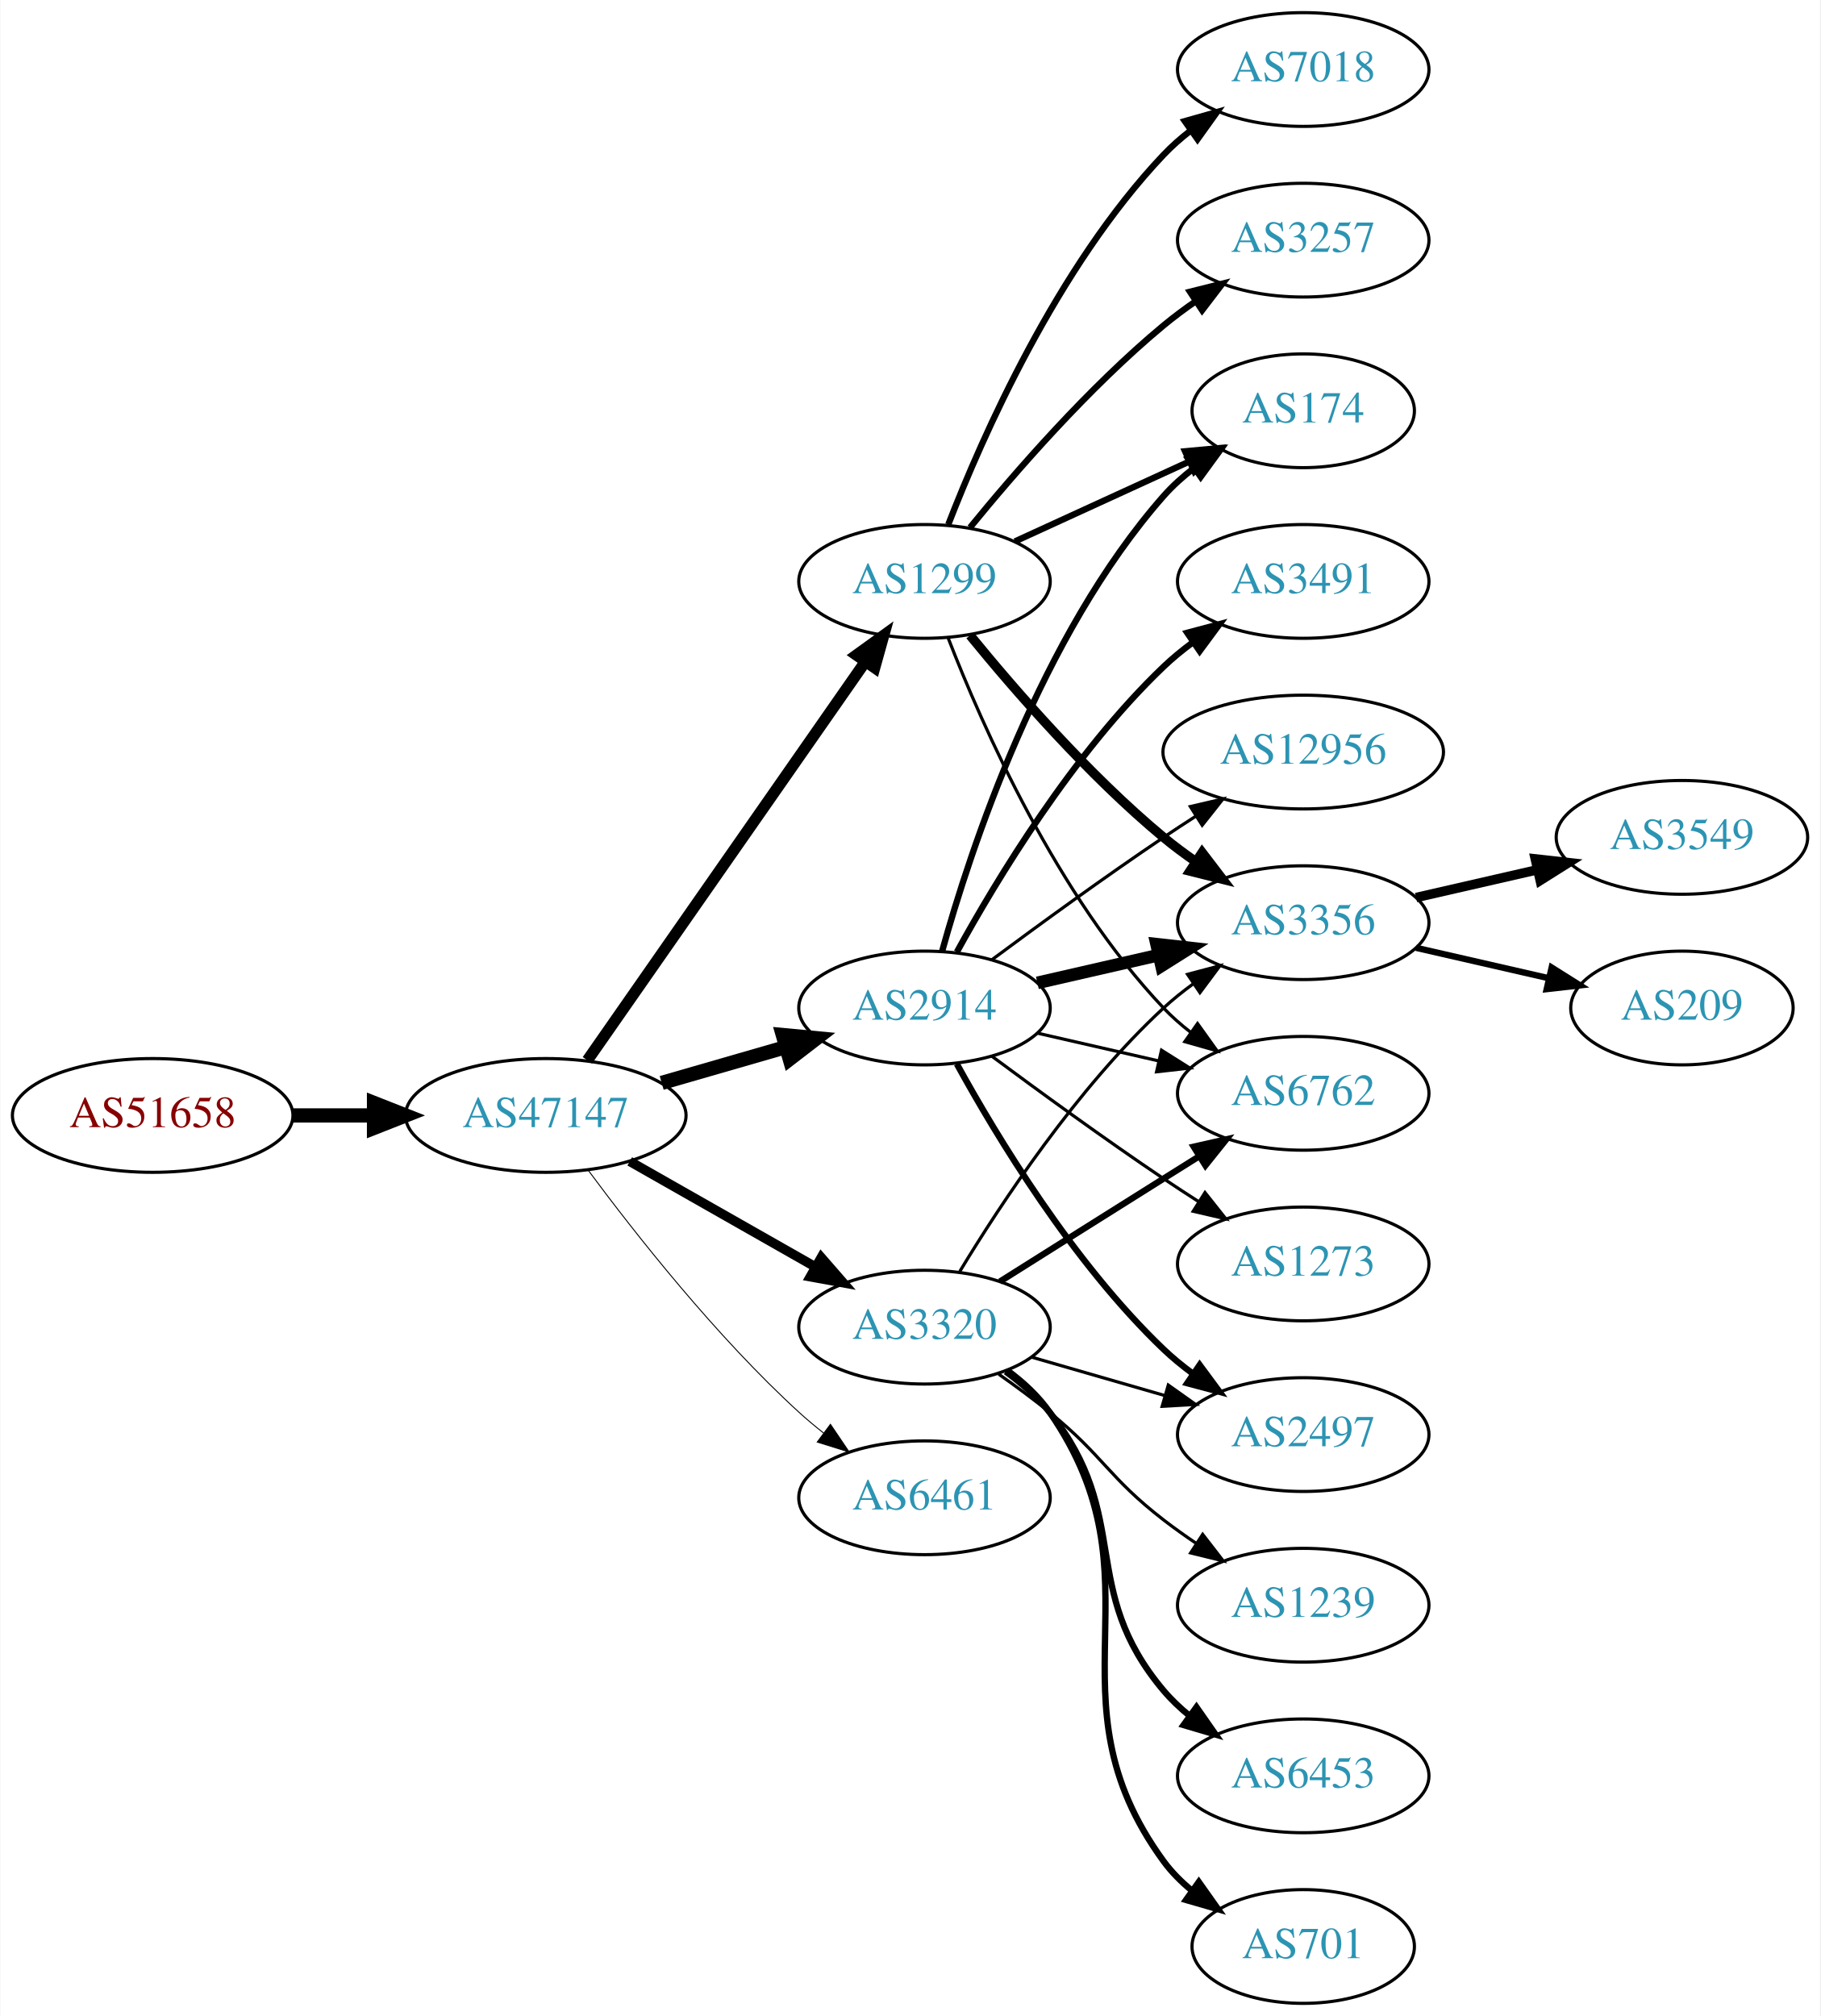
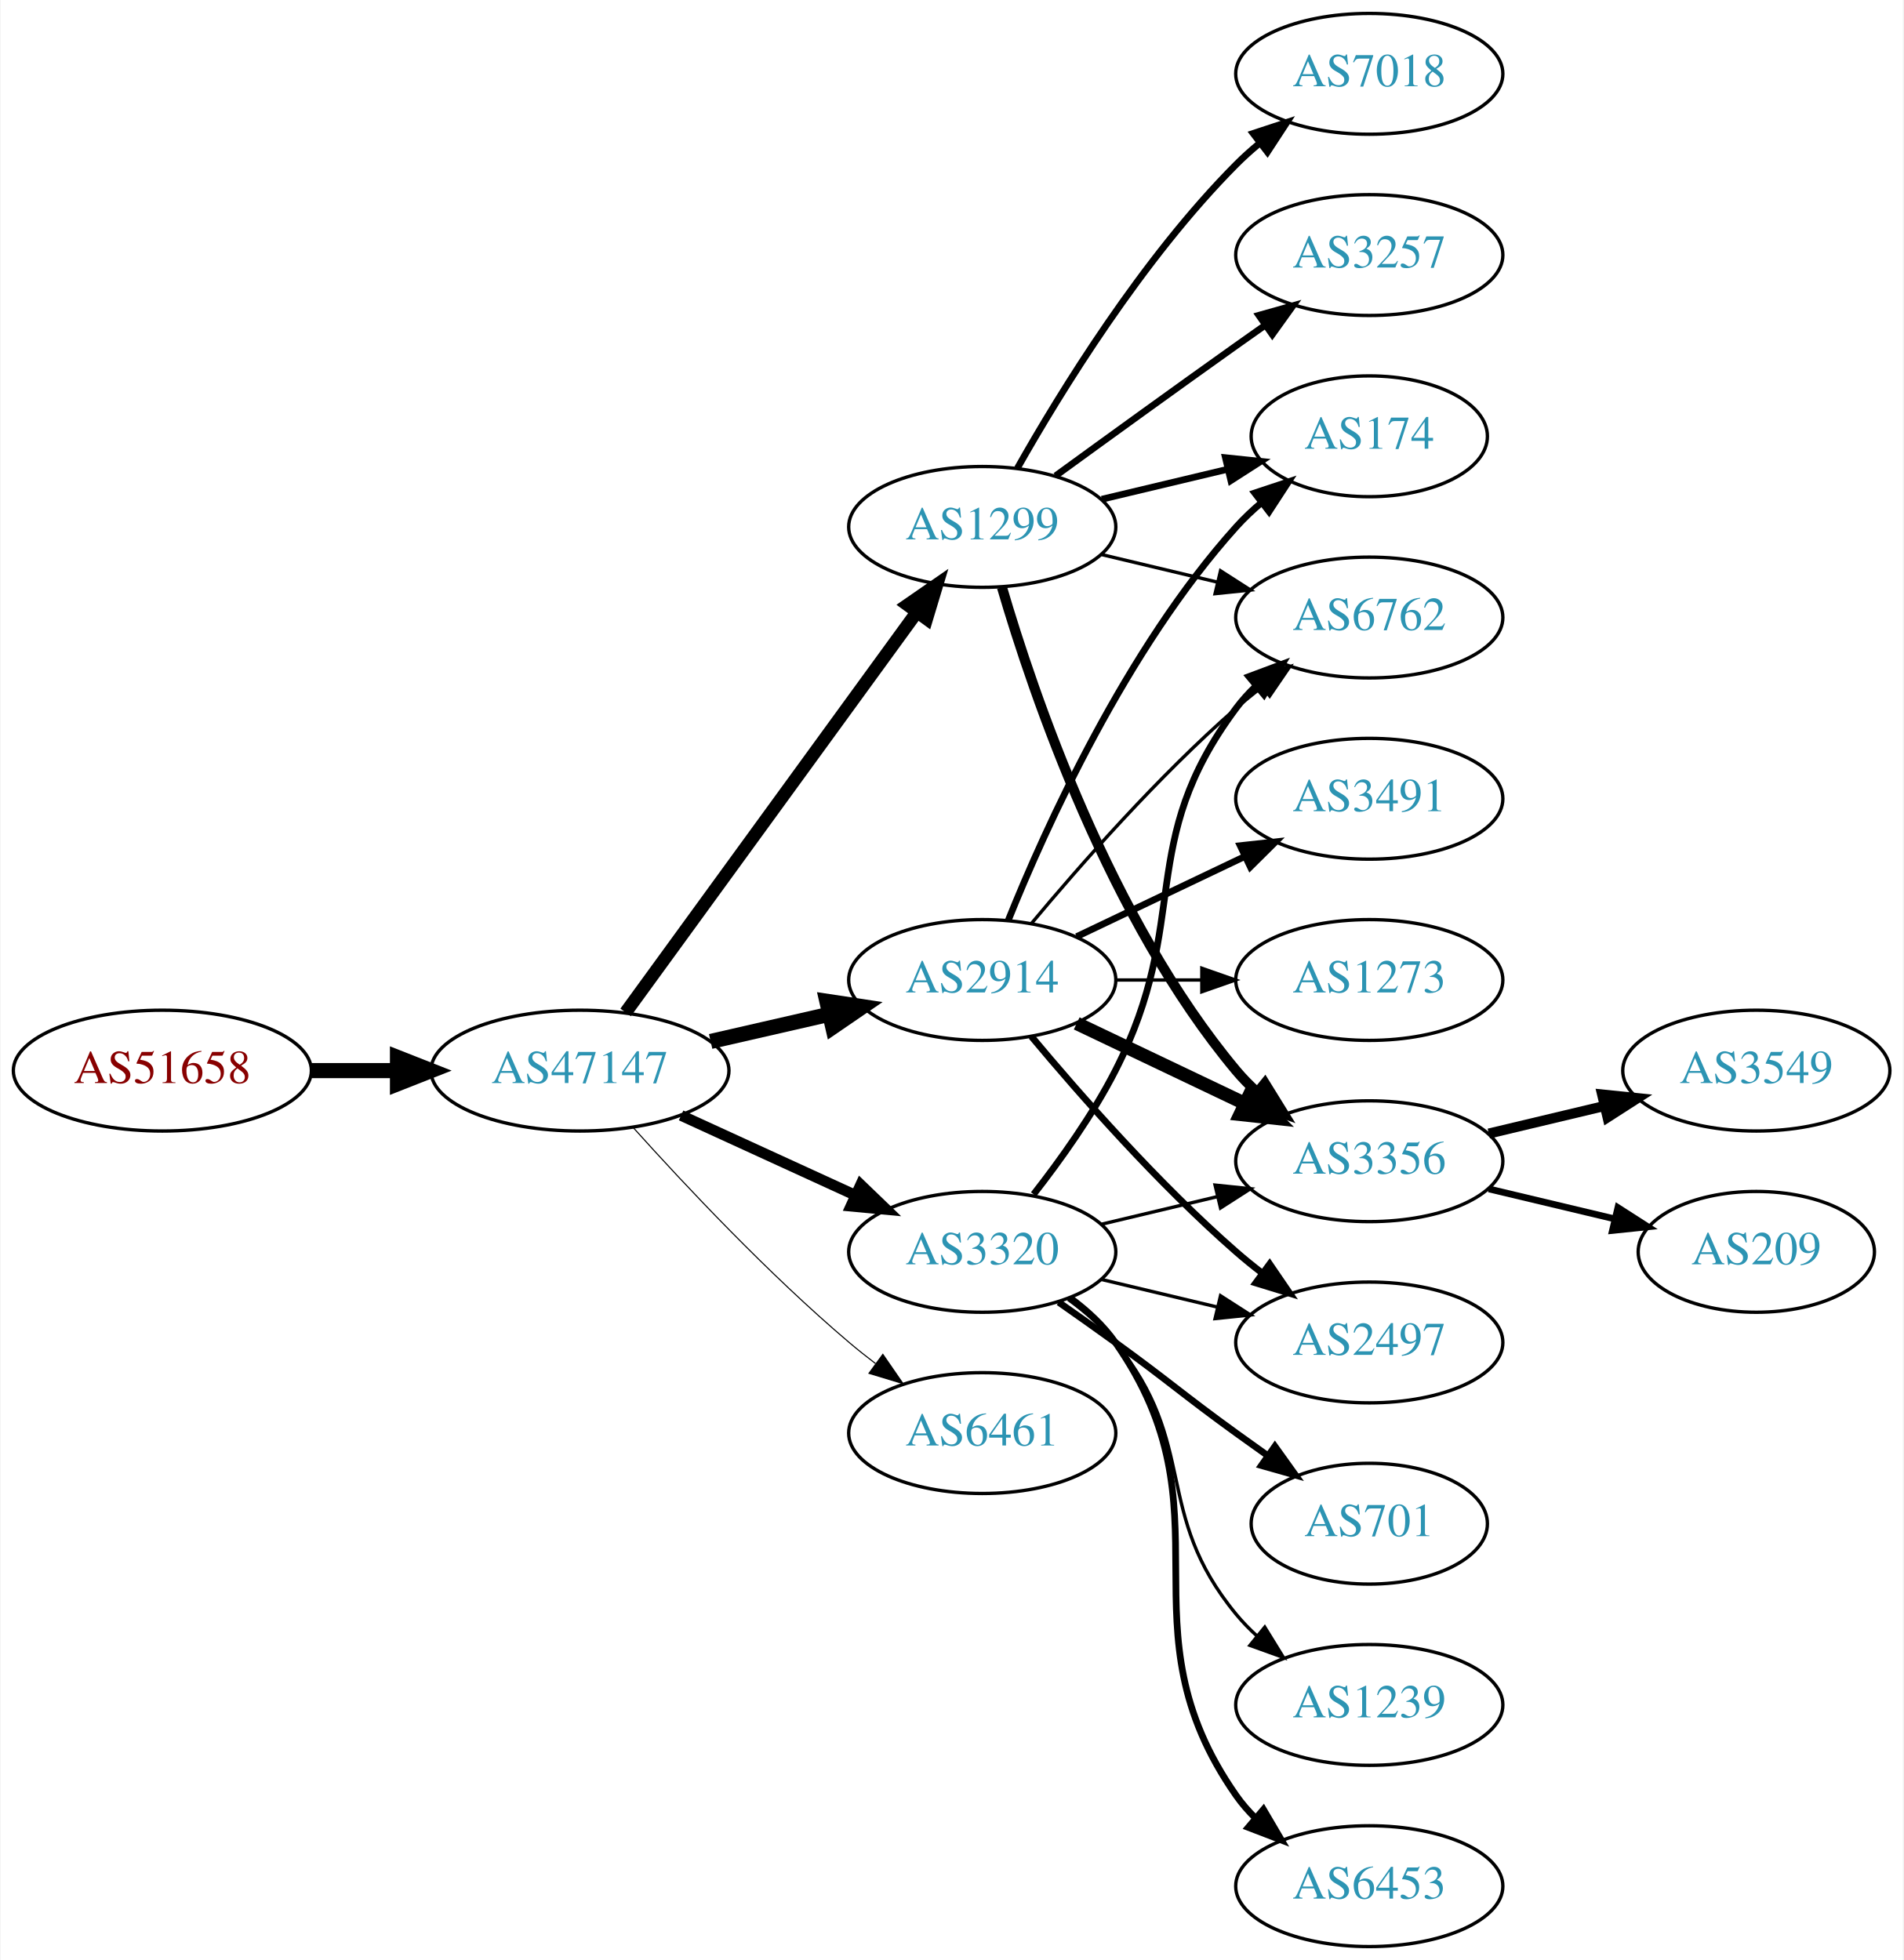
- <svg xmlns="http://www.w3.org/2000/svg" xmlns:xlink="http://www.w3.org/1999/xlink" width="576pt" height="638pt" viewBox="0.00 0.00 575.76 638.00">
-   <g id="graph0" class="graph" transform="scale(1 1) rotate(0) translate(4 634)">
-     <polygon fill="white" stroke="none" points="-4,4 -4,-634 571.762,-634 571.762,4 -4,4" />
+ <svg xmlns="http://www.w3.org/2000/svg" xmlns:xlink="http://www.w3.org/1999/xlink" width="567pt" height="584pt" viewBox="0.00 0.00 566.66 584.00">
+   <g id="graph0" class="graph" transform="scale(1 1) rotate(0) translate(4 580)">
+     <polygon fill="white" stroke="none" points="-4,4 -4,-580 562.663,-580 562.663,4 -4,4" />
    <g id="node1" class="node">
      <g id="a_node1">
        <a xlink:href="/asn/51658" xlink:title="AS51658 ~ Patrick Janesch trading as Lucesem [AT]">
-           <ellipse fill="#ffffff" stroke="black" cx="44.196" cy="-281" rx="44.393" ry="18" />
-           <text text-anchor="middle" x="44.196" y="-277.3" font-family="Times,serif" font-size="14.00" fill="#880000">AS51658</text>
+           <ellipse fill="#ffffff" stroke="black" cx="44.196" cy="-261" rx="44.393" ry="18" />
+           <text text-anchor="middle" x="44.196" y="-257.3" font-family="Times,serif" font-size="14.00" fill="#880000">AS51658</text>
        </a>
      </g>
    </g>
    <g id="node2" class="node">
      <g id="a_node2">
        <a xlink:href="/asn/47147" xlink:title="AS47147 ~ ANEXIA Internetdienstleistungs GmbH [AT]">
-           <ellipse fill="#ffffff" stroke="black" cx="168.588" cy="-281" rx="44.393" ry="18" />
-           <text text-anchor="middle" x="168.588" y="-277.3" font-family="Times,serif" font-size="14.00" fill="#2c94b3">AS47147</text>
+           <ellipse fill="#ffffff" stroke="black" cx="168.588" cy="-261" rx="44.393" ry="18" />
+           <text text-anchor="middle" x="168.588" y="-257.3" font-family="Times,serif" font-size="14.00" fill="#2c94b3">AS47147</text>
        </a>
      </g>
    </g>
    <g id="edge1" class="edge">
-       <path fill="none" stroke="black" stroke-width="4.5" d="M88.692,-281C96.898,-281 105.569,-281 114.041,-281" />
-       <polygon fill="black" stroke="black" stroke-width="4.5" points="114.233,-284.938 124.233,-281 114.233,-277.063 114.233,-284.938" />
+       <path fill="none" stroke="black" stroke-width="4.5" d="M88.692,-261C96.898,-261 105.569,-261 114.041,-261" />
+       <polygon fill="black" stroke="black" stroke-width="4.5" points="114.233,-264.938 124.233,-261 114.233,-257.063 114.233,-264.938" />
    </g>
    <g id="node3" class="node">
      <g id="a_node3">
-         <a xlink:href="/asn/1299" xlink:title="AS1299 ~ Telia Carrier [EU]">
-           <ellipse fill="#ffffff" stroke="black" cx="288.431" cy="-450" rx="39.794" ry="18" />
-           <text text-anchor="middle" x="288.431" y="-446.3" font-family="Times,serif" font-size="14.00" fill="#2c94b3">AS1299</text>
+         <a xlink:href="/asn/2914" xlink:title="AS2914 ~ NTT America, Inc. [US]">
+           <ellipse fill="#ffffff" stroke="black" cx="288.431" cy="-288" rx="39.794" ry="18" />
+           <text text-anchor="middle" x="288.431" y="-284.3" font-family="Times,serif" font-size="14.00" fill="#2c94b3">AS2914</text>
        </a>
      </g>
    </g>
    <g id="edge2" class="edge">
-       <path fill="none" stroke="black" stroke-width="3.6" d="M181.756,-298.449C202.681,-328.459 245.565,-389.959 269.777,-424.682" />
-       <polygon fill="black" stroke="black" stroke-width="3.6" points="266.914,-426.696 275.505,-432.897 272.656,-422.693 266.914,-426.696" />
+       <path fill="none" stroke="black" stroke-width="4.5" d="M207.523,-269.692C218.764,-272.267 231.176,-275.111 242.799,-277.774" />
+       <polygon fill="black" stroke="black" stroke-width="4.5" points="242.134,-281.661 252.761,-280.057 243.893,-273.985 242.134,-281.661" />
    </g>
    <g id="node4" class="node">
      <g id="a_node4">
-         <a xlink:href="/asn/2914" xlink:title="AS2914 ~ NTT America, Inc. [US]">
-           <ellipse fill="#ffffff" stroke="black" cx="288.431" cy="-315" rx="39.794" ry="18" />
-           <text text-anchor="middle" x="288.431" y="-311.3" font-family="Times,serif" font-size="14.00" fill="#2c94b3">AS2914</text>
+         <a xlink:href="/asn/3320" xlink:title="AS3320 ~ DTAG [DE]">
+           <ellipse fill="#ffffff" stroke="black" cx="288.431" cy="-207" rx="39.794" ry="18" />
+           <text text-anchor="middle" x="288.431" y="-203.3" font-family="Times,serif" font-size="14.00" fill="#2c94b3">AS3320</text>
        </a>
      </g>
    </g>
    <g id="edge3" class="edge">
-       <path fill="none" stroke="black" stroke-width="4.5" d="M205.265,-291.293C217.681,-294.876 231.736,-298.931 244.667,-302.662" />
-       <polygon fill="black" stroke="black" stroke-width="4.5" points="243.591,-306.449 254.29,-305.438 245.774,-298.883 243.591,-306.449" />
+       <path fill="none" stroke="black" stroke-width="3.214" d="M198.718,-247.652C214.329,-240.498 233.727,-231.609 250.399,-223.97" />
+       <polygon fill="black" stroke="black" stroke-width="3.214" points="252.218,-226.986 259.851,-219.638 249.302,-220.622 252.218,-226.986" />
    </g>
    <g id="node5" class="node">
      <g id="a_node5">
-         <a xlink:href="/asn/3320" xlink:title="AS3320 ~ DTAG [DE]">
-           <ellipse fill="#ffffff" stroke="black" cx="288.431" cy="-214" rx="39.794" ry="18" />
-           <text text-anchor="middle" x="288.431" y="-210.3" font-family="Times,serif" font-size="14.00" fill="#2c94b3">AS3320</text>
+         <a xlink:href="/asn/1299" xlink:title="AS1299 ~ Telia Carrier [EU]">
+           <ellipse fill="#ffffff" stroke="black" cx="288.431" cy="-423" rx="39.794" ry="18" />
+           <text text-anchor="middle" x="288.431" y="-419.3" font-family="Times,serif" font-size="14.00" fill="#2c94b3">AS1299</text>
        </a>
      </g>
    </g>
    <g id="edge4" class="edge">
-       <path fill="none" stroke="black" stroke-width="3" d="M195.158,-266.462C212.378,-256.672 235.263,-243.66 253.934,-233.045" />
-       <polygon fill="black" stroke="black" stroke-width="3" points="255.755,-236.036 262.718,-228.05 252.295,-229.95 255.755,-236.036" />
+       <path fill="none" stroke="black" stroke-width="3.857" d="M182.199,-278.337C203.02,-306.96 244.683,-364.233 268.871,-397.486" />
+       <polygon fill="black" stroke="black" stroke-width="3.857" points="266.197,-399.76 274.91,-405.788 271.858,-395.642 266.197,-399.76" />
    </g>
    <g id="node6" class="node">
      <g id="a_node6">
        <a xlink:href="/asn/6461" xlink:title="AS6461 ~ Zayo Bandwidth [US]">
-           <ellipse fill="#ffffff" stroke="black" cx="288.431" cy="-160" rx="39.794" ry="18" />
-           <text text-anchor="middle" x="288.431" y="-156.3" font-family="Times,serif" font-size="14.00" fill="#2c94b3">AS6461</text>
+           <ellipse fill="#ffffff" stroke="black" cx="288.431" cy="-153" rx="39.794" ry="18" />
+           <text text-anchor="middle" x="288.431" y="-149.3" font-family="Times,serif" font-size="14.00" fill="#2c94b3">AS6461</text>
        </a>
      </g>
    </g>
    <g id="edge5" class="edge">
-       <path fill="none" stroke="black" stroke-width="0.3" d="M182.109,-263.531C196.788,-243.714 222.473,-211.036 248.784,-187 251.201,-184.792 253.807,-182.615 256.482,-180.512" />
-       <polygon fill="black" stroke="black" stroke-width="0.3" points="258.665,-183.251 264.603,-174.476 254.489,-177.633 258.665,-183.251" />
+       <path fill="none" stroke="black" stroke-width="0.321" d="M184.521,-243.956C199.847,-226.903 224.782,-200.35 248.784,-180 251.281,-177.883 253.942,-175.768 256.653,-173.707" />
+       <polygon fill="black" stroke="black" stroke-width="0.321" points="258.819,-176.459 264.83,-167.734 254.69,-170.806 258.819,-176.459" />
    </g>
    <g id="node7" class="node">
      <g id="a_node7">
-         <a xlink:href="/asn/3356" xlink:title="AS3356 ~ Level 3 Parent, LLC [US]">
-           <ellipse fill="#ffffff" stroke="black" cx="408.273" cy="-342" rx="39.794" ry="18" />
-           <text text-anchor="middle" x="408.273" y="-338.3" font-family="Times,serif" font-size="14.00" fill="#2c94b3">AS3356</text>
+         <a xlink:href="/asn/174" xlink:title="AS174 ~ Cogent Communications [US]">
+           <ellipse fill="#ffffff" stroke="black" cx="403.724" cy="-450" rx="35.194" ry="18" />
+           <text text-anchor="middle" x="403.724" y="-446.3" font-family="Times,serif" font-size="14.00" fill="#2c94b3">AS174</text>
        </a>
      </g>
    </g>
    <g id="edge6" class="edge">
-       <path fill="none" stroke="black" stroke-width="3" d="M302.85,-432.935C316.964,-415.625 340.379,-388.655 364.077,-369 367.294,-366.332 370.794,-363.73 374.365,-361.259" />
-       <polygon fill="black" stroke="black" stroke-width="3" points="376.288,-364.183 382.721,-355.764 372.442,-358.334 376.288,-364.183" />
+       <path fill="none" stroke="black" stroke-width="2" d="M296.179,-305.787C307.23,-333.243 331.283,-386.578 364.077,-423 366.393,-425.572 368.998,-428.03 371.733,-430.343" />
+       <polygon fill="black" stroke="black" stroke-width="2" points="369.599,-433.117 379.656,-436.448 373.871,-427.572 369.599,-433.117" />
    </g>
    <g id="node8" class="node">
      <g id="a_node8">
-         <a xlink:href="/asn/174" xlink:title="AS174 ~ Cogent Communications [US]">
-           <ellipse fill="#ffffff" stroke="black" cx="408.273" cy="-504" rx="35.194" ry="18" />
-           <text text-anchor="middle" x="408.273" y="-500.3" font-family="Times,serif" font-size="14.00" fill="#2c94b3">AS174</text>
+         <a xlink:href="/asn/3491" xlink:title="AS3491 ~ PCCW Global, Inc. [US]">
+           <ellipse fill="#ffffff" stroke="black" cx="403.724" cy="-342" rx="39.794" ry="18" />
+           <text text-anchor="middle" x="403.724" y="-338.3" font-family="Times,serif" font-size="14.00" fill="#2c94b3">AS3491</text>
        </a>
      </g>
    </g>
    <g id="edge7" class="edge">
-       <path fill="none" stroke="black" stroke-width="2" d="M317.06,-462.661C333.476,-470.183 354.457,-479.798 372.054,-487.861" />
-       <polygon fill="black" stroke="black" stroke-width="2" points="370.883,-491.174 381.432,-492.158 373.799,-484.811 370.883,-491.174" />
+       <path fill="none" stroke="black" stroke-width="2" d="M316.567,-300.934C331.561,-308.081 350.382,-317.052 366.605,-324.785" />
+       <polygon fill="black" stroke="black" stroke-width="2" points="365.276,-328.028 375.809,-329.171 368.288,-321.709 365.276,-328.028" />
    </g>
    <g id="node9" class="node">
      <g id="a_node9">
-         <a xlink:href="/asn/7018" xlink:title="AS7018 ~ AT&amp;T Services, Inc. [US]">
-           <ellipse fill="#ffffff" stroke="black" cx="408.273" cy="-612" rx="39.794" ry="18" />
-           <text text-anchor="middle" x="408.273" y="-608.3" font-family="Times,serif" font-size="14.00" fill="#2c94b3">AS7018</text>
+         <a xlink:href="/asn/3356" xlink:title="AS3356 ~ Level 3 Parent, LLC [US]">
+           <ellipse fill="#ffffff" stroke="black" cx="403.724" cy="-234" rx="39.794" ry="18" />
+           <text text-anchor="middle" x="403.724" y="-230.3" font-family="Times,serif" font-size="14.00" fill="#2c94b3">AS3356</text>
        </a>
      </g>
    </g>
    <g id="edge8" class="edge">
-       <path fill="none" stroke="black" stroke-width="2" d="M295.954,-467.994C306.704,-495.728 330.362,-549.429 364.077,-585 366.663,-587.728 369.581,-590.294 372.649,-592.677" />
-       <polygon fill="black" stroke="black" stroke-width="2" points="370.803,-595.658 380.997,-598.543 374.827,-589.93 370.803,-595.658" />
+       <path fill="none" stroke="black" stroke-width="4" d="M316.567,-275.066C331.561,-267.919 350.382,-258.948 366.605,-251.215" />
+       <polygon fill="black" stroke="black" stroke-width="4" points="368.288,-254.291 375.809,-246.829 365.276,-247.972 368.288,-254.291" />
    </g>
    <g id="node10" class="node">
      <g id="a_node10">
-         <a xlink:href="/asn/6762" xlink:title="AS6762 ~ TELECOM ITALIA SPARKLE S.p.A. [IT]">
-           <ellipse fill="#ffffff" stroke="black" cx="408.273" cy="-288" rx="39.794" ry="18" />
-           <text text-anchor="middle" x="408.273" y="-284.3" font-family="Times,serif" font-size="14.00" fill="#2c94b3">AS6762</text>
+         <a xlink:href="/asn/2497" xlink:title="AS2497 ~ Internet Initiative Japan Inc. [JP]">
+           <ellipse fill="#ffffff" stroke="black" cx="403.724" cy="-180" rx="39.794" ry="18" />
+           <text text-anchor="middle" x="403.724" y="-176.3" font-family="Times,serif" font-size="14.00" fill="#2c94b3">AS2497</text>
        </a>
      </g>
    </g>
    <g id="edge9" class="edge">
-       <path fill="none" stroke="black" d="M295.954,-432.006C306.704,-404.272 330.362,-350.571 364.077,-315 366.663,-312.272 369.581,-309.706 372.649,-307.323" />
-       <polygon fill="black" stroke="black" points="374.827,-310.07 380.997,-301.457 370.803,-304.342 374.827,-310.07" />
+       <path fill="none" stroke="black" stroke-width="2" d="M303.061,-271.183C317.343,-254.071 340.89,-227.255 364.077,-207 366.543,-204.846 369.182,-202.706 371.879,-200.628" />
+       <polygon fill="black" stroke="black" stroke-width="2" points="374.052,-203.375 380.033,-194.63 369.904,-197.736 374.052,-203.375" />
    </g>
    <g id="node11" class="node">
      <g id="a_node11">
-         <a xlink:href="/asn/3257" xlink:title="AS3257 ~ GTT [DE]">
-           <ellipse fill="#ffffff" stroke="black" cx="408.273" cy="-558" rx="39.794" ry="18" />
-           <text text-anchor="middle" x="408.273" y="-554.3" font-family="Times,serif" font-size="14.00" fill="#2c94b3">AS3257</text>
+         <a xlink:href="/asn/6762" xlink:title="AS6762 ~ TELECOM ITALIA SPARKLE S.p.A. [IT]">
+           <ellipse fill="#ffffff" stroke="black" cx="403.724" cy="-396" rx="39.794" ry="18" />
+           <text text-anchor="middle" x="403.724" y="-392.3" font-family="Times,serif" font-size="14.00" fill="#2c94b3">AS6762</text>
        </a>
      </g>
    </g>
    <g id="edge10" class="edge">
-       <path fill="none" stroke="black" stroke-width="2" d="M302.85,-467.065C316.964,-484.375 340.379,-511.345 364.077,-531 367.294,-533.668 370.794,-536.27 374.365,-538.741" />
-       <polygon fill="black" stroke="black" stroke-width="2" points="372.442,-541.666 382.721,-544.236 376.288,-535.817 372.442,-541.666" />
-     </g>
-     <g id="edge12" class="edge">
-       <path fill="none" stroke="black" stroke-width="4" d="M324.15,-322.955C336.15,-325.704 349.771,-328.825 362.463,-331.733" />
-       <polygon fill="black" stroke="black" stroke-width="4" points="361.866,-335.187 372.395,-334.009 363.429,-328.364 361.866,-335.187" />
-     </g>
-     <g id="edge11" class="edge">
-       <path fill="none" stroke="black" stroke-width="2" d="M294.004,-332.946C302.909,-364.995 325.194,-432.842 364.077,-477 366.905,-480.211 370.206,-483.172 373.701,-485.864" />
-       <polygon fill="black" stroke="black" stroke-width="2" points="371.858,-488.845 382.076,-491.645 375.835,-483.084 371.858,-488.845" />
-     </g>
-     <g id="edge15" class="edge">
-       <path fill="none" stroke="black" d="M324.15,-307.045C336.15,-304.296 349.771,-301.175 362.463,-298.267" />
-       <polygon fill="black" stroke="black" points="363.429,-301.636 372.395,-295.991 361.866,-294.813 363.429,-301.636" />
+       <path fill="none" stroke="black" d="M303.061,-304.817C317.343,-321.929 340.89,-348.745 364.077,-369 366.543,-371.154 369.182,-373.294 371.879,-375.372" />
+       <polygon fill="black" stroke="black" points="369.904,-378.264 380.033,-381.37 374.052,-372.625 369.904,-378.264" />
    </g>
    <g id="node12" class="node">
      <g id="a_node12">
-         <a xlink:href="/asn/2497" xlink:title="AS2497 ~ Internet Initiative Japan Inc. [JP]">
-           <ellipse fill="#ffffff" stroke="black" cx="408.273" cy="-180" rx="39.794" ry="18" />
-           <text text-anchor="middle" x="408.273" y="-176.3" font-family="Times,serif" font-size="14.00" fill="#2c94b3">AS2497</text>
-         </a>
-       </g>
-     </g>
-     <g id="edge13" class="edge">
-       <path fill="none" stroke="black" stroke-width="2" d="M298.672,-297.287C311.218,-274.439 335.394,-234.389 364.077,-207 366.946,-204.261 370.134,-201.653 373.443,-199.215" />
-       <polygon fill="black" stroke="black" stroke-width="2" points="375.507,-202.044 381.803,-193.523 371.567,-196.258 375.507,-202.044" />
+         <a xlink:href="/asn/1273" xlink:title="AS1273 ~ Vodafone Group PLC [EU]">
+           <ellipse fill="#ffffff" stroke="black" cx="403.724" cy="-288" rx="39.794" ry="18" />
+           <text text-anchor="middle" x="403.724" y="-284.3" font-family="Times,serif" font-size="14.00" fill="#2c94b3">AS1273</text>
+         </a>
+       </g>
+     </g>
+     <g id="edge11" class="edge">
+       <path fill="none" stroke="black" d="M328.103,-288C336.306,-288 345.07,-288 353.602,-288" />
+       <polygon fill="black" stroke="black" points="353.841,-291.5 363.841,-288 353.841,-284.5 353.841,-291.5" />
+     </g>
+     <g id="edge16" class="edge">
+       <path fill="none" stroke="black" d="M324.038,-215.248C334.909,-217.838 347.064,-220.735 358.506,-223.462" />
+       <polygon fill="black" stroke="black" points="357.789,-226.889 368.328,-225.803 359.412,-220.08 357.789,-226.889" />
+     </g>
+     <g id="edge17" class="edge">
+       <path fill="none" stroke="black" d="M324.038,-198.752C334.909,-196.162 347.064,-193.265 358.506,-190.538" />
+       <polygon fill="black" stroke="black" points="359.412,-193.92 368.328,-188.197 357.789,-187.111 359.412,-193.92" />
+     </g>
+     <g id="edge15" class="edge">
+       <path fill="none" stroke="black" stroke-width="2" d="M303.727,-224.14C311.713,-234.353 321.375,-247.853 328.077,-261 351.058,-306.077 333.806,-328.458 364.077,-369 365.822,-371.336 367.829,-373.545 369.992,-375.617" />
+       <polygon fill="black" stroke="black" stroke-width="2" points="367.87,-378.405 377.793,-382.118 372.352,-373.027 367.87,-378.405" />
    </g>
    <g id="node13" class="node">
      <g id="a_node13">
-         <a xlink:href="/asn/3491" xlink:title="AS3491 ~ PCCW Global, Inc. [US]">
-           <ellipse fill="#ffffff" stroke="black" cx="408.273" cy="-450" rx="39.794" ry="18" />
-           <text text-anchor="middle" x="408.273" y="-446.3" font-family="Times,serif" font-size="14.00" fill="#2c94b3">AS3491</text>
-         </a>
-       </g>
-     </g>
-     <g id="edge14" class="edge">
-       <path fill="none" stroke="black" stroke-width="2" d="M298.672,-332.713C311.218,-355.561 335.394,-395.611 364.077,-423 366.946,-425.739 370.134,-428.347 373.443,-430.785" />
-       <polygon fill="black" stroke="black" stroke-width="2" points="371.567,-433.742 381.803,-436.477 375.507,-427.956 371.567,-433.742" />
+         <a xlink:href="/asn/701" xlink:title="AS701 ~ UUNET [US]">
+           <ellipse fill="#ffffff" stroke="black" cx="403.724" cy="-126" rx="35.194" ry="18" />
+           <text text-anchor="middle" x="403.724" y="-122.3" font-family="Times,serif" font-size="14.00" fill="#2c94b3">AS701</text>
+         </a>
+       </g>
+     </g>
+     <g id="edge12" class="edge">
+       <path fill="none" stroke="black" stroke-width="2" d="M311.188,-191.991C316.722,-188.121 322.641,-183.936 328.077,-180 344.277,-168.271 347.877,-164.729 364.077,-153 367.106,-150.807 370.285,-148.537 373.463,-146.287" />
+       <polygon fill="black" stroke="black" stroke-width="2" points="375.606,-149.059 381.774,-140.445 371.58,-143.333 375.606,-149.059" />
    </g>
    <g id="node14" class="node">
      <g id="a_node14">
-         <a xlink:href="/asn/12956" xlink:title="AS12956 ~ TELXIUS [ES]">
-           <ellipse fill="#ffffff" stroke="black" cx="408.273" cy="-396" rx="44.393" ry="18" />
-           <text text-anchor="middle" x="408.273" y="-392.3" font-family="Times,serif" font-size="14.00" fill="#2c94b3">AS12956</text>
-         </a>
-       </g>
-     </g>
-     <g id="edge16" class="edge">
-       <path fill="none" stroke="black" d="M309.761,-330.277C324.623,-341.304 345.368,-356.407 364.077,-369 367.367,-371.215 370.83,-373.482 374.304,-375.715" />
-       <polygon fill="black" stroke="black" points="372.552,-378.748 382.872,-381.148 376.301,-372.837 372.552,-378.748" />
+         <a xlink:href="/asn/1239" xlink:title="AS1239 ~ Sprint [US]">
+           <ellipse fill="#ffffff" stroke="black" cx="403.724" cy="-72" rx="39.794" ry="18" />
+           <text text-anchor="middle" x="403.724" y="-68.3" font-family="Times,serif" font-size="14.00" fill="#2c94b3">AS1239</text>
+         </a>
+       </g>
+     </g>
+     <g id="edge13" class="edge">
+       <path fill="none" stroke="black" d="M314.012,-192.844C319.106,-189.128 324.12,-184.799 328.077,-180 353.142,-149.606 339.013,-129.394 364.077,-99 365.932,-96.751 368.02,-94.604 370.238,-92.576" />
+       <polygon fill="black" stroke="black" points="372.587,-95.177 378.143,-86.156 368.174,-89.744 372.587,-95.177" />
    </g>
    <g id="node15" class="node">
      <g id="a_node15">
-         <a xlink:href="/asn/1273" xlink:title="AS1273 ~ Vodafone Group PLC [EU]">
-           <ellipse fill="#ffffff" stroke="black" cx="408.273" cy="-234" rx="39.794" ry="18" />
-           <text text-anchor="middle" x="408.273" y="-230.3" font-family="Times,serif" font-size="14.00" fill="#2c94b3">AS1273</text>
-         </a>
-       </g>
-     </g>
-     <g id="edge17" class="edge">
-       <path fill="none" stroke="black" d="M309.761,-299.723C324.623,-288.696 345.368,-273.593 364.077,-261 367.626,-258.611 371.377,-256.161 375.125,-253.758" />
-       <polygon fill="black" stroke="black" points="377.193,-256.591 383.774,-248.288 373.451,-250.675 377.193,-256.591" />
-     </g>
-     <g id="edge25" class="edge">
-       <path fill="none" stroke="black" d="M299.602,-231.636C312.596,-253.122 336.707,-289.681 364.077,-315 366.989,-317.693 370.205,-320.271 373.531,-322.692" />
-       <polygon fill="black" stroke="black" points="371.668,-325.657 381.912,-328.361 375.59,-319.859 371.668,-325.657" />
-     </g>
-     <g id="edge23" class="edge">
-       <path fill="none" stroke="black" stroke-width="2" d="M312.288,-228.419C327.056,-237.728 346.694,-250.095 364.077,-261 367.701,-263.274 371.498,-265.652 375.273,-268.014" />
-       <polygon fill="black" stroke="black" stroke-width="2" points="373.616,-271.106 383.95,-273.441 377.327,-265.171 373.616,-271.106" />
-     </g>
-     <g id="edge24" class="edge">
-       <path fill="none" stroke="black" d="M322.257,-204.529C335.299,-200.766 350.48,-196.386 364.374,-192.377" />
-       <polygon fill="black" stroke="black" points="365.577,-195.673 374.215,-189.538 363.637,-188.947 365.577,-195.673" />
+         <a xlink:href="/asn/6453" xlink:title="AS6453 ~ TATA COMMUNICATIONS (AMERICA) INC [US]">
+           <ellipse fill="#ffffff" stroke="black" cx="403.724" cy="-18" rx="39.794" ry="18" />
+           <text text-anchor="middle" x="403.724" y="-14.3" font-family="Times,serif" font-size="14.00" fill="#2c94b3">AS6453</text>
+         </a>
+       </g>
+     </g>
+     <g id="edge14" class="edge">
+       <path fill="none" stroke="black" stroke-width="2" d="M314.59,-193.284C319.654,-189.545 324.51,-185.096 328.077,-180 363.691,-129.131 328.464,-95.869 364.077,-45 365.75,-42.611 367.705,-40.365 369.832,-38.267" />
+       <polygon fill="black" stroke="black" stroke-width="2" points="372.196,-40.851 377.564,-31.716 367.672,-35.51 372.196,-40.851" />
+     </g>
+     <g id="edge20" class="edge">
+       <path fill="none" stroke="black" stroke-width="2" d="M324.038,-431.248C335.833,-434.058 349.137,-437.229 361.405,-440.153" />
+       <polygon fill="black" stroke="black" stroke-width="2" points="360.871,-443.624 371.41,-442.537 362.494,-436.814 360.871,-443.624" />
+     </g>
+     <g id="edge19" class="edge">
+       <path fill="none" stroke="black" stroke-width="3" d="M294.305,-404.998C303.619,-373.156 326.435,-306.019 364.077,-261 365.948,-258.763 368.046,-256.626 370.272,-254.604" />
+       <polygon fill="black" stroke="black" stroke-width="3" points="372.619,-257.207 378.191,-248.196 368.216,-251.766 372.619,-257.207" />
+     </g>
+     <g id="edge18" class="edge">
+       <path fill="none" stroke="black" d="M324.038,-414.752C334.909,-412.162 347.064,-409.265 358.506,-406.538" />
+       <polygon fill="black" stroke="black" points="359.412,-409.92 368.328,-404.197 357.789,-403.111 359.412,-409.92" />
+     </g>
+     <g id="node16" class="node">
+       <g id="a_node16">
+         <a xlink:href="/asn/3257" xlink:title="AS3257 ~ GTT [DE]">
+           <ellipse fill="#ffffff" stroke="black" cx="403.724" cy="-504" rx="39.794" ry="18" />
+           <text text-anchor="middle" x="403.724" y="-500.3" font-family="Times,serif" font-size="14.00" fill="#2c94b3">AS3257</text>
+         </a>
+       </g>
+     </g>
+     <g id="edge21" class="edge">
+       <path fill="none" stroke="black" stroke-width="2" d="M310.279,-438.222C325.213,-449.091 345.827,-464.025 364.077,-477 366.898,-479.005 369.841,-481.085 372.789,-483.159" />
+       <polygon fill="black" stroke="black" stroke-width="2" points="370.816,-486.05 381.013,-488.926 374.835,-480.319 370.816,-486.05" />
+     </g>
+     <g id="node17" class="node">
+       <g id="a_node17">
+         <a xlink:href="/asn/7018" xlink:title="AS7018 ~ AT&amp;T Services, Inc. [US]">
+           <ellipse fill="#ffffff" stroke="black" cx="403.724" cy="-558" rx="39.794" ry="18" />
+           <text text-anchor="middle" x="403.724" y="-554.3" font-family="Times,serif" font-size="14.00" fill="#2c94b3">AS7018</text>
+         </a>
+       </g>
+     </g>
+     <g id="edge22" class="edge">
+       <path fill="none" stroke="black" stroke-width="2" d="M298.891,-440.49C311.672,-463.096 336.105,-502.886 364.077,-531 366.188,-533.121 368.484,-535.188 370.87,-537.171" />
+       <polygon fill="black" stroke="black" stroke-width="2" points="369.122,-540.242 379.185,-543.556 373.385,-534.69 369.122,-540.242" />
    </g>
    <g id="node18" class="node">
      <g id="a_node18">
-         <a xlink:href="/asn/1239" xlink:title="AS1239 ~ Sprint [US]">
-           <ellipse fill="#ffffff" stroke="black" cx="408.273" cy="-126" rx="39.794" ry="18" />
-           <text text-anchor="middle" x="408.273" y="-122.3" font-family="Times,serif" font-size="14.00" fill="#2c94b3">AS1239</text>
-         </a>
-       </g>
-     </g>
-     <g id="edge20" class="edge">
-       <path fill="none" stroke="black" d="M311.914,-199.124C317.321,-195.321 323,-191.134 328.077,-187 345.144,-173.105 346.661,-166.454 364.077,-153 367.384,-150.445 370.942,-147.914 374.545,-145.484" />
-       <polygon fill="black" stroke="black" points="376.456,-148.417 382.939,-140.037 372.645,-142.545 376.456,-148.417" />
+         <a xlink:href="/asn/3549" xlink:title="AS3549 ~ Level 3 Parent, LLC [US]">
+           <ellipse fill="#ffffff" stroke="black" cx="519.017" cy="-261" rx="39.794" ry="18" />
+           <text text-anchor="middle" x="519.017" y="-257.3" font-family="Times,serif" font-size="14.00" fill="#2c94b3">AS3549</text>
+         </a>
+       </g>
+     </g>
+     <g id="edge23" class="edge">
+       <path fill="none" stroke="black" stroke-width="3" d="M439.331,-242.248C450.202,-244.838 462.357,-247.735 473.799,-250.462" />
+       <polygon fill="black" stroke="black" stroke-width="3" points="473.082,-253.889 483.621,-252.803 474.705,-247.08 473.082,-253.889" />
    </g>
    <g id="node19" class="node">
      <g id="a_node19">
-         <a xlink:href="/asn/6453" xlink:title="AS6453 ~ TATA COMMUNICATIONS (AMERICA) INC [US]">
-           <ellipse fill="#ffffff" stroke="black" cx="408.273" cy="-72" rx="39.794" ry="18" />
-           <text text-anchor="middle" x="408.273" y="-68.3" font-family="Times,serif" font-size="14.00" fill="#2c94b3">AS6453</text>
-         </a>
-       </g>
-     </g>
-     <g id="edge21" class="edge">
-       <path fill="none" stroke="black" stroke-width="2" d="M314.119,-199.931C319.207,-196.211 324.192,-191.858 328.077,-187 354.472,-154 336.847,-131.314 364.077,-99 366.499,-96.126 369.308,-93.462 372.307,-91.017" />
-       <polygon fill="black" stroke="black" stroke-width="2" points="374.496,-93.754 380.561,-85.066 370.402,-88.076 374.496,-93.754" />
-     </g>
-     <g id="node20" class="node">
-       <g id="a_node20">
-         <a xlink:href="/asn/701" xlink:title="AS701 ~ UUNET [US]">
-           <ellipse fill="#ffffff" stroke="black" cx="408.273" cy="-18" rx="35.194" ry="18" />
-           <text text-anchor="middle" x="408.273" y="-14.3" font-family="Times,serif" font-size="14.00" fill="#2c94b3">AS701</text>
-         </a>
-       </g>
-     </g>
-     <g id="edge22" class="edge">
-       <path fill="none" stroke="black" stroke-width="2" d="M314.637,-200.316C319.699,-196.576 324.541,-192.118 328.077,-187 365.089,-133.435 325.708,-97.6 364.077,-45 366.599,-41.544 369.709,-38.429 373.097,-35.652" />
-       <polygon fill="black" stroke="black" stroke-width="2" points="375.236,-38.425 381.356,-29.777 371.179,-32.721 375.236,-38.425" />
-     </g>
-     <g id="node16" class="node">
-       <g id="a_node16">
-         <a xlink:href="/asn/3549" xlink:title="AS3549 ~ Level 3 Parent, LLC [US]">
-           <ellipse fill="#ffffff" stroke="black" cx="528.116" cy="-369" rx="39.794" ry="18" />
-           <text text-anchor="middle" x="528.116" y="-365.3" font-family="Times,serif" font-size="14.00" fill="#2c94b3">AS3549</text>
-         </a>
-       </g>
-     </g>
-     <g id="edge18" class="edge">
-       <path fill="none" stroke="black" stroke-width="3" d="M443.993,-349.955C455.993,-352.704 469.613,-355.825 482.306,-358.733" />
-       <polygon fill="black" stroke="black" stroke-width="3" points="481.708,-362.187 492.238,-361.009 483.272,-355.364 481.708,-362.187" />
-     </g>
-     <g id="node17" class="node">
-       <g id="a_node17">
        <a xlink:href="/asn/209" xlink:title="AS209 ~ CenturyLink Communications, LLC [US]">
-           <ellipse fill="#ffffff" stroke="black" cx="528.116" cy="-315" rx="35.194" ry="18" />
-           <text text-anchor="middle" x="528.116" y="-311.3" font-family="Times,serif" font-size="14.00" fill="#2c94b3">AS209</text>
-         </a>
-       </g>
-     </g>
-     <g id="edge19" class="edge">
-       <path fill="none" stroke="black" stroke-width="2" d="M443.993,-334.045C457.085,-331.045 472.107,-327.604 485.748,-324.478" />
-       <polygon fill="black" stroke="black" stroke-width="2" points="486.89,-327.807 495.855,-322.162 485.326,-320.984 486.89,-327.807" />
+           <ellipse fill="#ffffff" stroke="black" cx="519.017" cy="-207" rx="35.194" ry="18" />
+           <text text-anchor="middle" x="519.017" y="-203.3" font-family="Times,serif" font-size="14.00" fill="#2c94b3">AS209</text>
+         </a>
+       </g>
+     </g>
+     <g id="edge24" class="edge">
+       <path fill="none" stroke="black" stroke-width="2" d="M439.331,-225.752C451.125,-222.942 464.43,-219.771 476.698,-216.847" />
+       <polygon fill="black" stroke="black" stroke-width="2" points="477.787,-220.186 486.703,-214.463 476.164,-213.376 477.787,-220.186" />
    </g>
  </g>
</svg>
